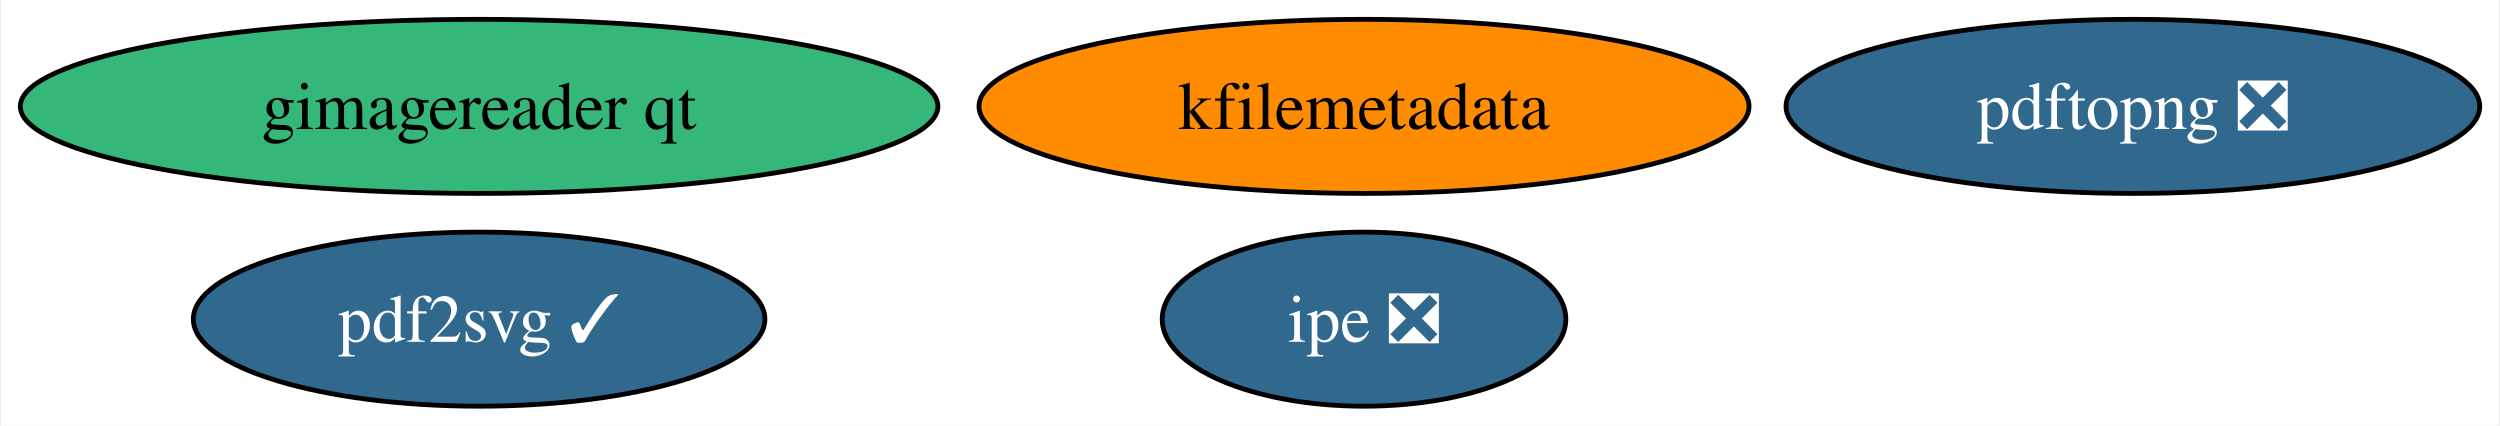
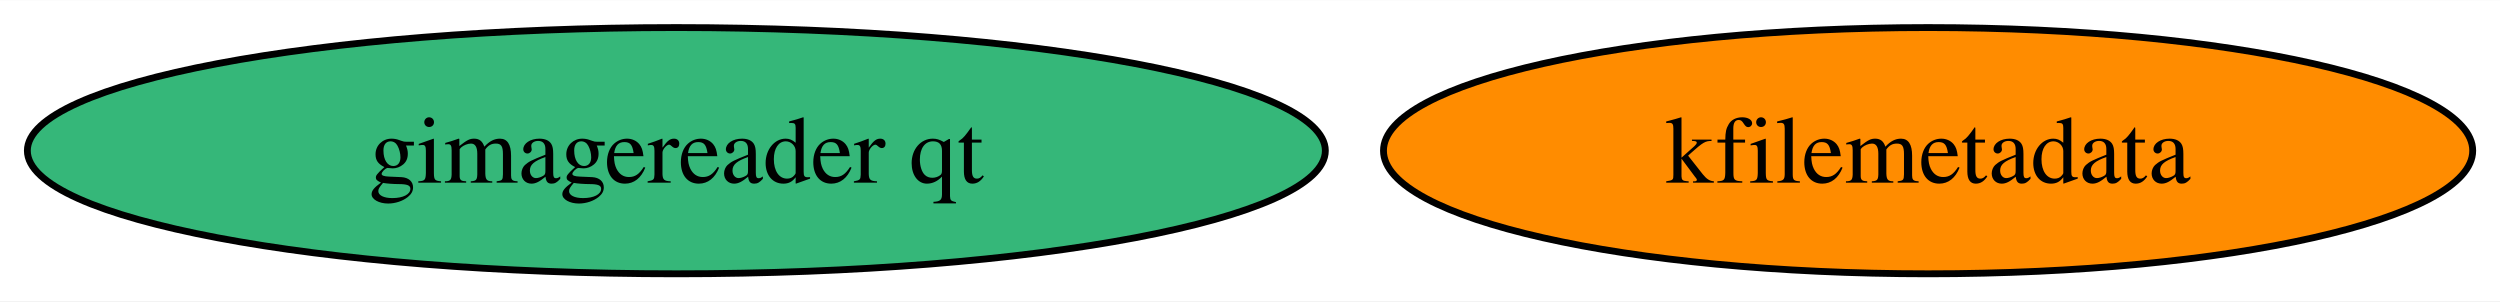
- <svg xmlns="http://www.w3.org/2000/svg" xmlns:xlink="http://www.w3.org/1999/xlink" width="517pt" height="88pt" viewBox="0.00 0.00 516.60 88.00">
-   <g id="graph0" class="graph" transform="scale(1 1) rotate(0) translate(4 84)">
-     <polygon fill="white" stroke="none" points="-4,4 -4,-84 512.6,-84 512.6,4 -4,4" />
+ <svg xmlns="http://www.w3.org/2000/svg" xmlns:xlink="http://www.w3.org/1999/xlink" width="365pt" height="44pt" viewBox="0.00 0.00 365.49 44.00">
+   <g id="graph0" class="graph" transform="scale(1 1) rotate(0) translate(4 40)">
+     <polygon fill="white" stroke="none" points="-4,4 -4,-40 361.49,-40 361.49,4 -4,4" />
    <g id="node1" class="node">
      <g id="a_node1">
        <a xlink:href="https://github.com/conda-forge/kfilemetadata-feedstock" xlink:title="kfilemetadata">
-           <ellipse fill="#ff8c00" stroke="black" cx="277.88" cy="-62" rx="79.62" ry="18" />
-           <text text-anchor="middle" x="277.88" y="-57.33" font-family="Times,serif" font-size="14.00">kfilemetadata</text>
+           <ellipse fill="#ff8c00" stroke="black" cx="277.88" cy="-18" rx="79.62" ry="18" />
+           <text text-anchor="middle" x="277.88" y="-13.32" font-family="Times,serif" font-size="14.00">kfilemetadata</text>
        </a>
      </g>
    </g>
    <g id="node2" class="node">
      <g id="a_node2">
-         <a xlink:href="https://github.com/conda-forge/pdf2svg-feedstock/pull/20" xlink:title="pdf2svg ✓">
-           <ellipse fill="#31688e" stroke="black" cx="94.88" cy="-18" rx="59.1" ry="18" />
-           <text text-anchor="middle" x="94.88" y="-13.32" font-family="Times,serif" font-size="14.00" fill="white">pdf2svg ✓</text>
-         </a>
-       </g>
-     </g>
-     <g id="node3" class="node">
-       <g id="a_node3">
-         <a xlink:href="https://github.com/conda-forge/ipe-feedstock/pull/21" xlink:title="ipe ❎">
-           <ellipse fill="#31688e" stroke="black" cx="277.88" cy="-18" rx="41.74" ry="18" />
-           <text text-anchor="middle" x="277.88" y="-13.32" font-family="Times,serif" font-size="14.00" fill="white">ipe ❎</text>
-         </a>
-       </g>
-     </g>
-     <g id="node4" class="node">
-       <g id="a_node4">
        <a xlink:href="https://github.com/conda-forge/gimagereader-qt-feedstock" xlink:title="gimagereader qt">
-           <ellipse fill="#35b779" stroke="black" cx="94.88" cy="-62" rx="94.88" ry="18" />
-           <text text-anchor="middle" x="94.88" y="-57.33" font-family="Times,serif" font-size="14.00">gimagereader qt</text>
-         </a>
-       </g>
-     </g>
-     <g id="node5" class="node">
-       <g id="a_node5">
-         <a xlink:href="https://github.com/conda-forge/pdftopng-feedstock/pull/11" xlink:title="pdftopng ❎">
-           <ellipse fill="#31688e" stroke="black" cx="436.88" cy="-62" rx="71.73" ry="18" />
-           <text text-anchor="middle" x="436.88" y="-57.33" font-family="Times,serif" font-size="14.00" fill="white">pdftopng ❎</text>
+           <ellipse fill="#35b779" stroke="black" cx="94.88" cy="-18" rx="94.88" ry="18" />
+           <text text-anchor="middle" x="94.88" y="-13.32" font-family="Times,serif" font-size="14.00">gimagereader qt</text>
        </a>
      </g>
    </g>
  </g>
</svg>
